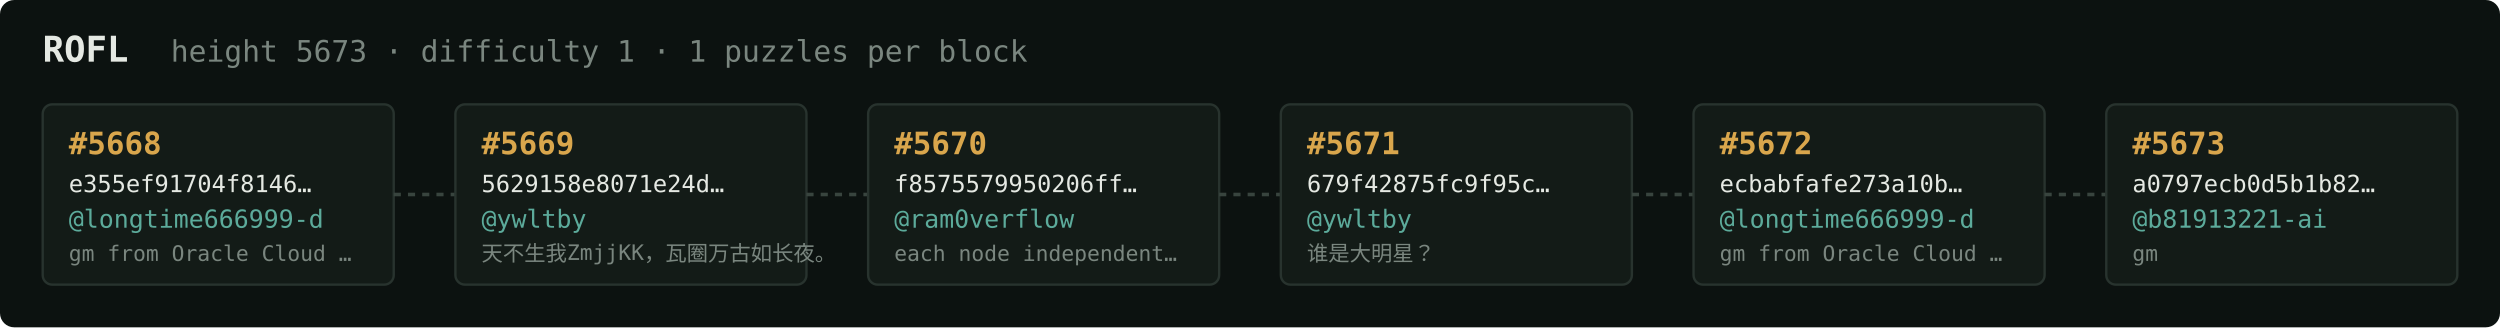
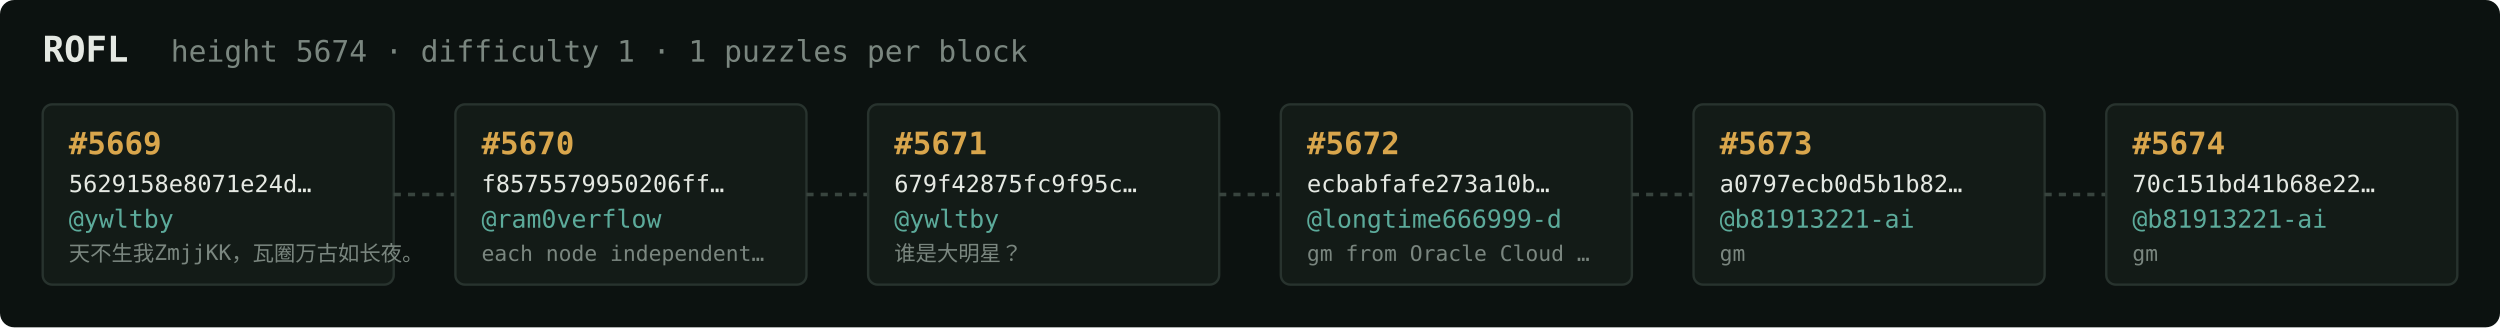
<svg xmlns="http://www.w3.org/2000/svg" width="1054" height="138" viewBox="0 0 1054 138" font-family="ui-monospace,SFMono-Regular,Menlo,monospace">
  <rect fill="#0c1210" width="1054" height="138" rx="6" />
  <text x="18" y="26" fill="#e5e9e3" font-size="15" font-weight="700">ROFL</text>
-   <text x="72" y="26" fill="#7a867f" font-size="12.5">height 5673 · difficulty 1 · 1 puzzles per block</text>
+   <text x="72" y="26" fill="#7a867f" font-size="12.5">height 5674 · difficulty 1 · 1 puzzles per block</text>
  <rect x="18" y="44" width="148" height="76" rx="4" fill="#131b17" stroke="#28332e" stroke-width="1" />
-   <text x="29" y="65" fill="#d9a64c" font-size="13" font-weight="700">#5668</text>
-   <text x="29" y="81" fill="#e5e9e3" font-size="10">e355ef91704f8146…</text>
-   <text x="29" y="96" fill="#5cab9b" font-size="10.5">@longtime666999-d</text>
-   <text x="29" y="110" fill="#7a867f" font-size="9">gm from Oracle Cloud …</text>
+   <text x="29" y="65" fill="#d9a64c" font-size="13" font-weight="700">#5669</text>
+   <text x="29" y="81" fill="#e5e9e3" font-size="10">5629158e8071e24d…</text>
+   <text x="29" y="96" fill="#5cab9b" font-size="10.5">@ywltby</text>
+   <text x="29" y="110" fill="#7a867f" font-size="9">天不生我ZmjjKK，瓦圈万古如长夜。</text>
  <line x1="166" y1="82.0" x2="192" y2="82.0" stroke="#38443e" stroke-width="1.5" stroke-dasharray="3 3" />
  <rect x="192" y="44" width="148" height="76" rx="4" fill="#131b17" stroke="#28332e" stroke-width="1" />
-   <text x="203" y="65" fill="#d9a64c" font-size="13" font-weight="700">#5669</text>
-   <text x="203" y="81" fill="#e5e9e3" font-size="10">5629158e8071e24d…</text>
-   <text x="203" y="96" fill="#5cab9b" font-size="10.5">@ywltby</text>
-   <text x="203" y="110" fill="#7a867f" font-size="9">天不生我ZmjjKK，瓦圈万古如长夜。</text>
+   <text x="203" y="65" fill="#d9a64c" font-size="13" font-weight="700">#5670</text>
+   <text x="203" y="81" fill="#e5e9e3" font-size="10">f8575579950206ff…</text>
+   <text x="203" y="96" fill="#5cab9b" font-size="10.5">@ram0verflow</text>
+   <text x="203" y="110" fill="#7a867f" font-size="9">each node independent…</text>
  <line x1="340" y1="82.0" x2="366" y2="82.0" stroke="#38443e" stroke-width="1.5" stroke-dasharray="3 3" />
  <rect x="366" y="44" width="148" height="76" rx="4" fill="#131b17" stroke="#28332e" stroke-width="1" />
-   <text x="377" y="65" fill="#d9a64c" font-size="13" font-weight="700">#5670</text>
-   <text x="377" y="81" fill="#e5e9e3" font-size="10">f8575579950206ff…</text>
-   <text x="377" y="96" fill="#5cab9b" font-size="10.5">@ram0verflow</text>
-   <text x="377" y="110" fill="#7a867f" font-size="9">each node independent…</text>
+   <text x="377" y="65" fill="#d9a64c" font-size="13" font-weight="700">#5671</text>
+   <text x="377" y="81" fill="#e5e9e3" font-size="10">679f42875fc9f95c…</text>
+   <text x="377" y="96" fill="#5cab9b" font-size="10.5">@ywltby</text>
+   <text x="377" y="110" fill="#7a867f" font-size="9">谁是大明星？</text>
  <line x1="514" y1="82.0" x2="540" y2="82.0" stroke="#38443e" stroke-width="1.5" stroke-dasharray="3 3" />
  <rect x="540" y="44" width="148" height="76" rx="4" fill="#131b17" stroke="#28332e" stroke-width="1" />
-   <text x="551" y="65" fill="#d9a64c" font-size="13" font-weight="700">#5671</text>
-   <text x="551" y="81" fill="#e5e9e3" font-size="10">679f42875fc9f95c…</text>
-   <text x="551" y="96" fill="#5cab9b" font-size="10.5">@ywltby</text>
-   <text x="551" y="110" fill="#7a867f" font-size="9">谁是大明星？</text>
+   <text x="551" y="65" fill="#d9a64c" font-size="13" font-weight="700">#5672</text>
+   <text x="551" y="81" fill="#e5e9e3" font-size="10">ecbabfafe273a10b…</text>
+   <text x="551" y="96" fill="#5cab9b" font-size="10.5">@longtime666999-d</text>
+   <text x="551" y="110" fill="#7a867f" font-size="9">gm from Oracle Cloud …</text>
  <line x1="688" y1="82.0" x2="714" y2="82.0" stroke="#38443e" stroke-width="1.5" stroke-dasharray="3 3" />
  <rect x="714" y="44" width="148" height="76" rx="4" fill="#131b17" stroke="#28332e" stroke-width="1" />
-   <text x="725" y="65" fill="#d9a64c" font-size="13" font-weight="700">#5672</text>
-   <text x="725" y="81" fill="#e5e9e3" font-size="10">ecbabfafe273a10b…</text>
-   <text x="725" y="96" fill="#5cab9b" font-size="10.5">@longtime666999-d</text>
-   <text x="725" y="110" fill="#7a867f" font-size="9">gm from Oracle Cloud …</text>
+   <text x="725" y="65" fill="#d9a64c" font-size="13" font-weight="700">#5673</text>
+   <text x="725" y="81" fill="#e5e9e3" font-size="10">a0797ecb0d5b1b82…</text>
+   <text x="725" y="96" fill="#5cab9b" font-size="10.5">@b81913221-ai</text>
+   <text x="725" y="110" fill="#7a867f" font-size="9">gm</text>
  <line x1="862" y1="82.0" x2="888" y2="82.0" stroke="#38443e" stroke-width="1.5" stroke-dasharray="3 3" />
  <rect x="888" y="44" width="148" height="76" rx="4" fill="#131b17" stroke="#28332e" stroke-width="1" />
-   <text x="899" y="65" fill="#d9a64c" font-size="13" font-weight="700">#5673</text>
-   <text x="899" y="81" fill="#e5e9e3" font-size="10">a0797ecb0d5b1b82…</text>
+   <text x="899" y="65" fill="#d9a64c" font-size="13" font-weight="700">#5674</text>
+   <text x="899" y="81" fill="#e5e9e3" font-size="10">70c151bd41b68e22…</text>
  <text x="899" y="96" fill="#5cab9b" font-size="10.5">@b81913221-ai</text>
  <text x="899" y="110" fill="#7a867f" font-size="9">gm</text>
</svg>
